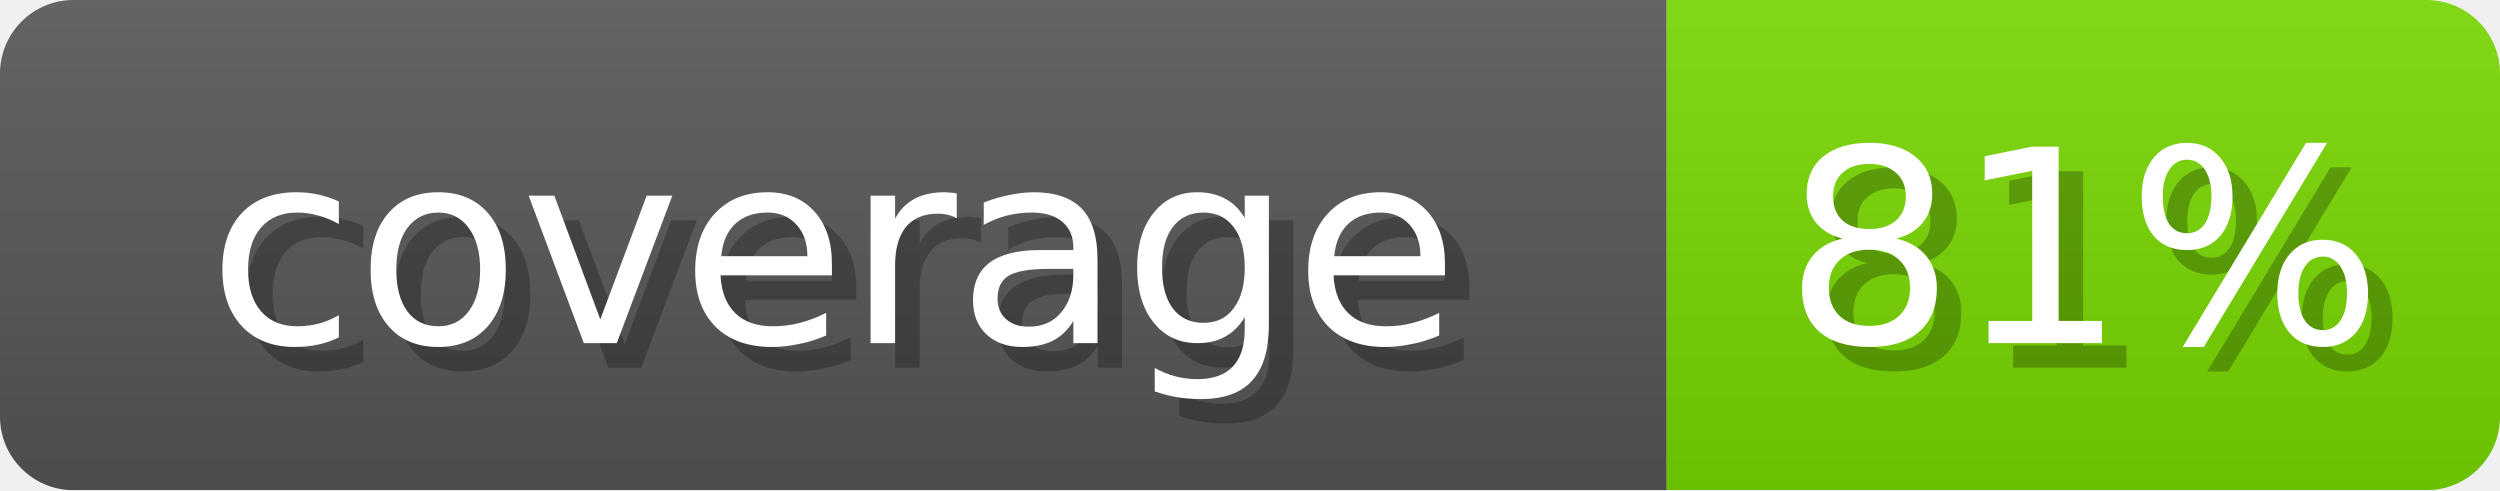
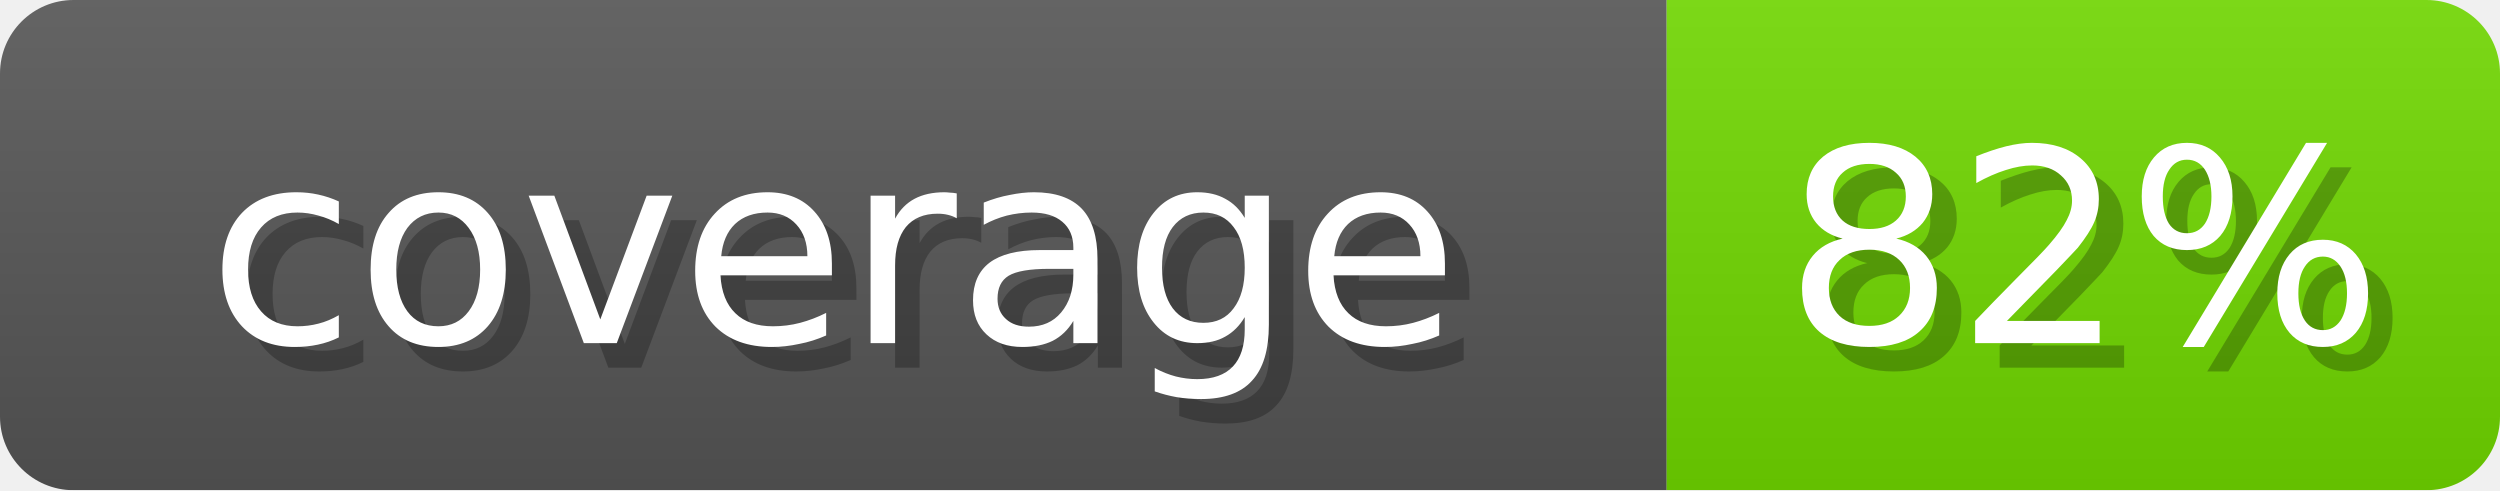
- <svg xmlns="http://www.w3.org/2000/svg" width="102" height="20" role="img" aria-label="coverage: 81%">
+ <svg xmlns="http://www.w3.org/2000/svg" width="102" height="20" role="img" aria-label="coverage: 82%">
  <linearGradient id="s" x2="0" y2="100%">
    <stop offset="0" stop-opacity=".1" stop-color="#EEE" />
    <stop offset="1" stop-opacity=".1" />
  </linearGradient>
  <mask id="m">
    <rect width="102" height="20" rx="3" fill="#fff" />
  </mask>
  <g mask="url(#m)">
    <rect width="68" height="20" fill="#555" />
-     <rect x="68" width="34" height="20" fill="#76D600" />
+     <rect x="68" width="34" height="20" fill="#6FD600" />
    <rect width="102" height="20" fill="url(#s)" />
  </g>
  <g fill="#fff" text-anchor="middle" font-family="Verdana,DejaVu Sans,sans-serif" font-size="11">
    <text x="35" y="15" fill="#000" opacity="0.25">coverage</text>
    <text x="34" y="14">coverage</text>
-     <text x="86" y="15" fill="#000" opacity="0.25">81%</text>
-     <text x="85" y="14">81%</text>
+     <text x="86" y="15" fill="#000" opacity="0.25">82%</text>
+     <text x="85" y="14">82%</text>
  </g>
</svg>
